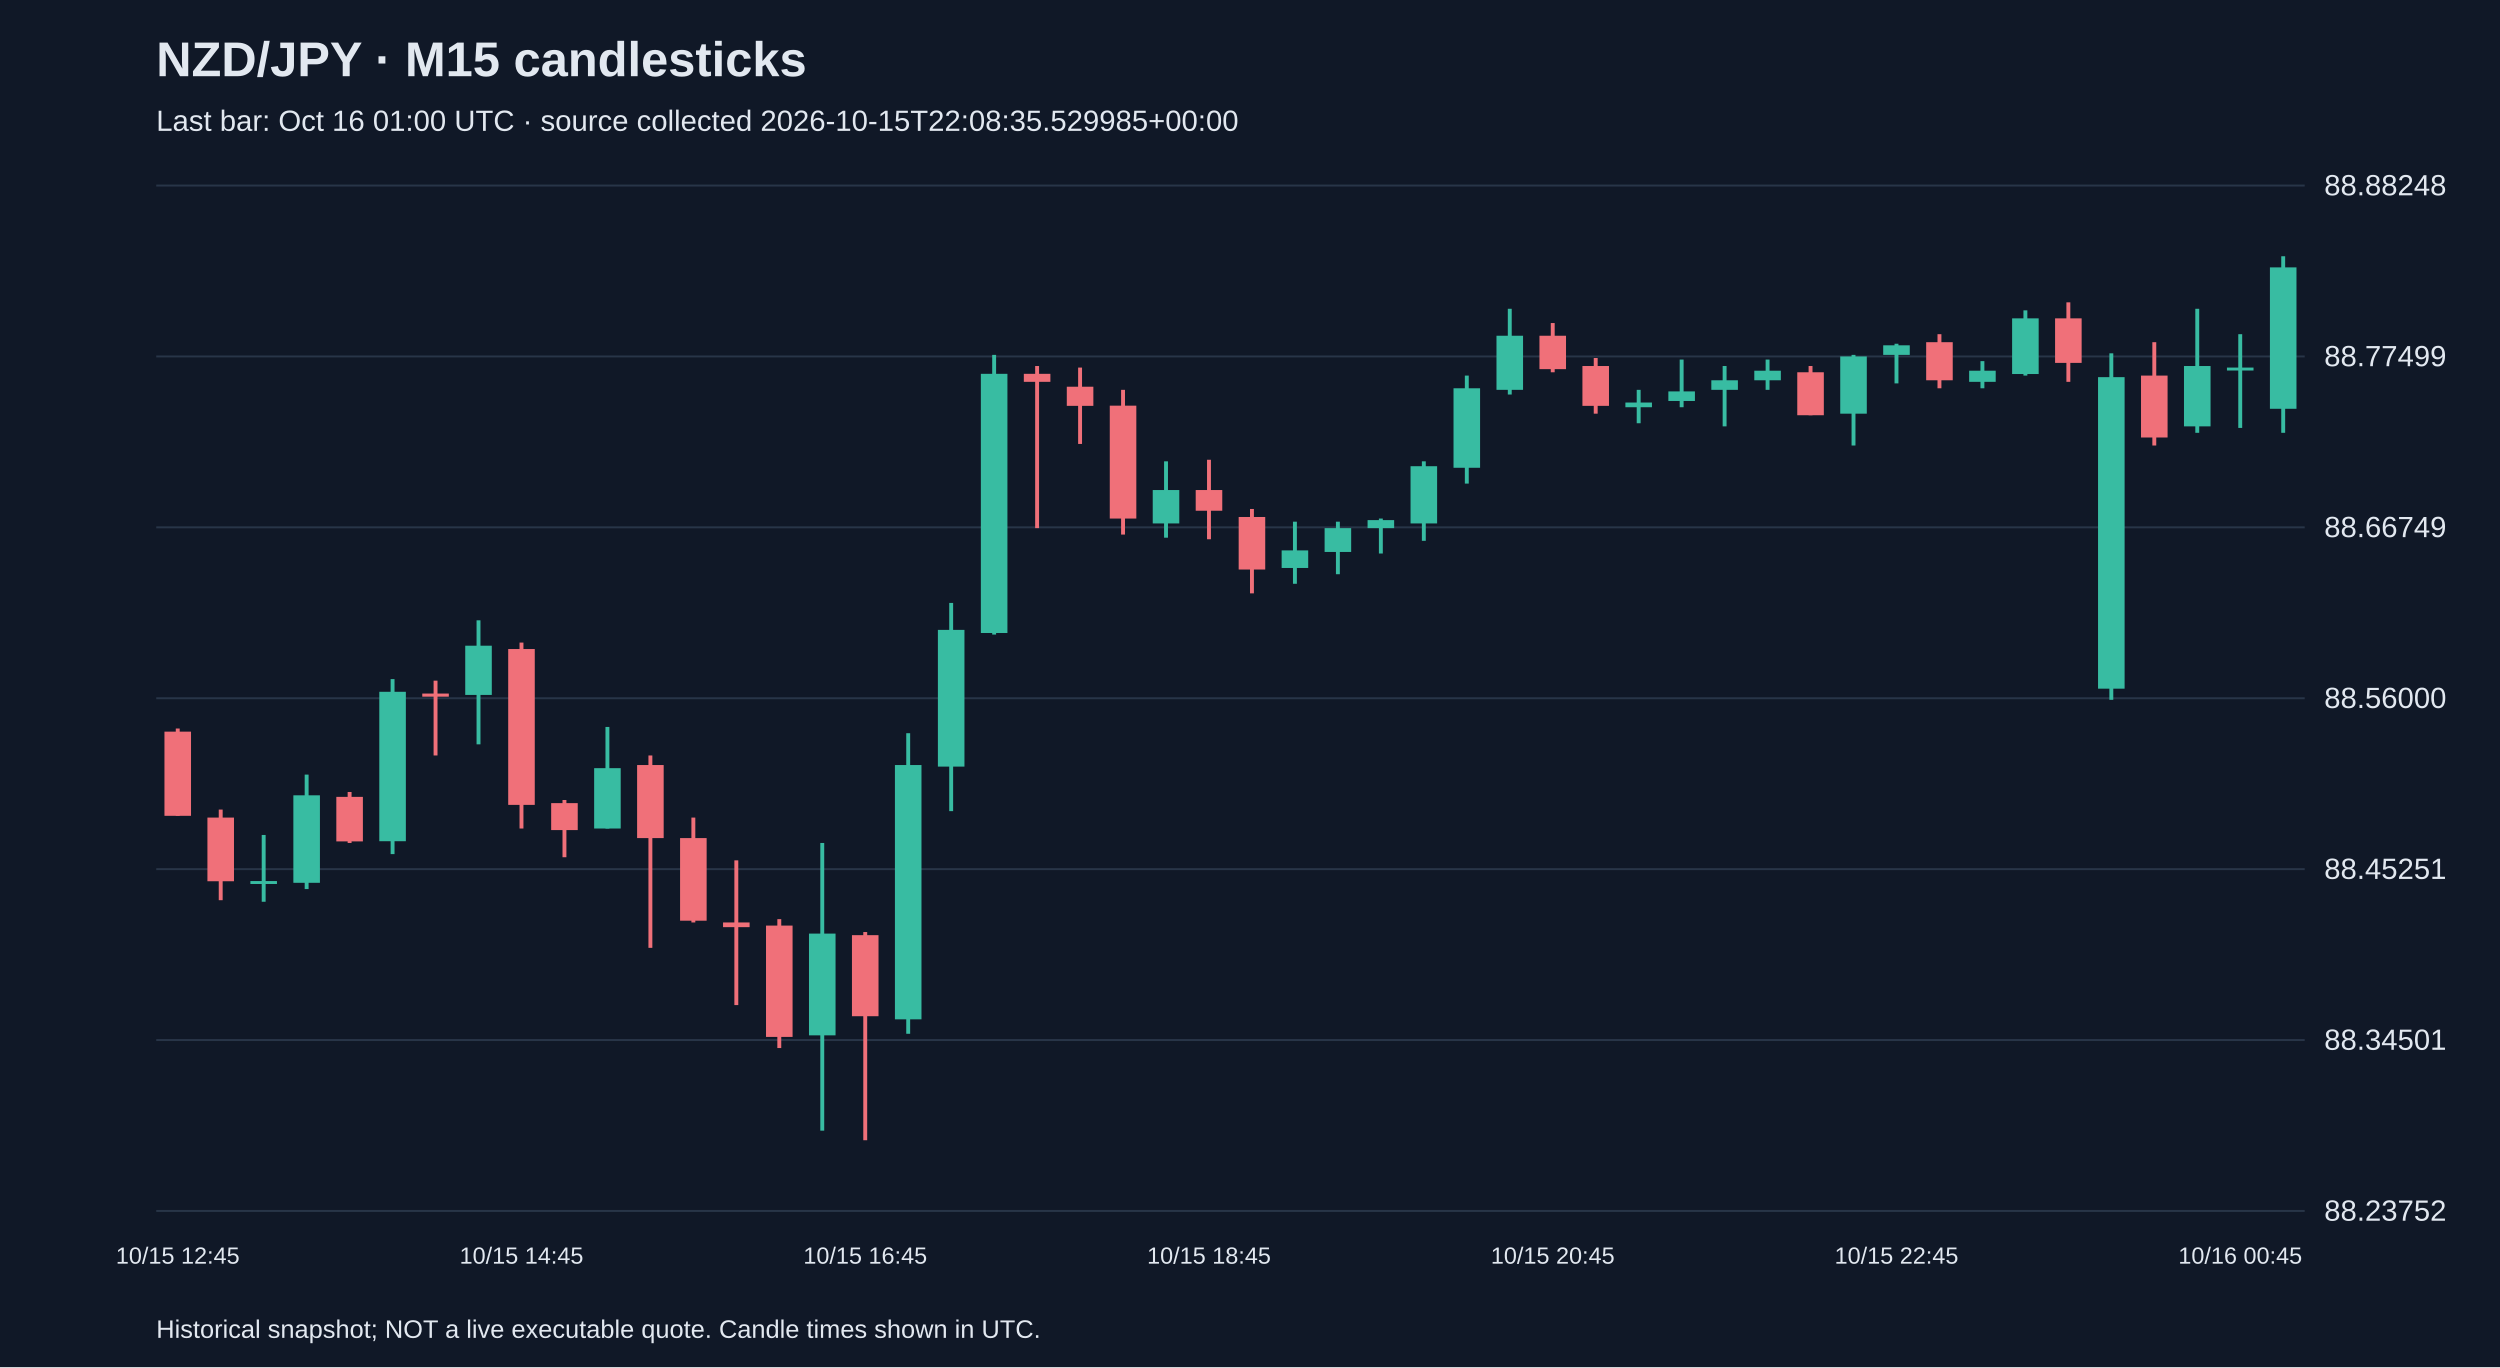
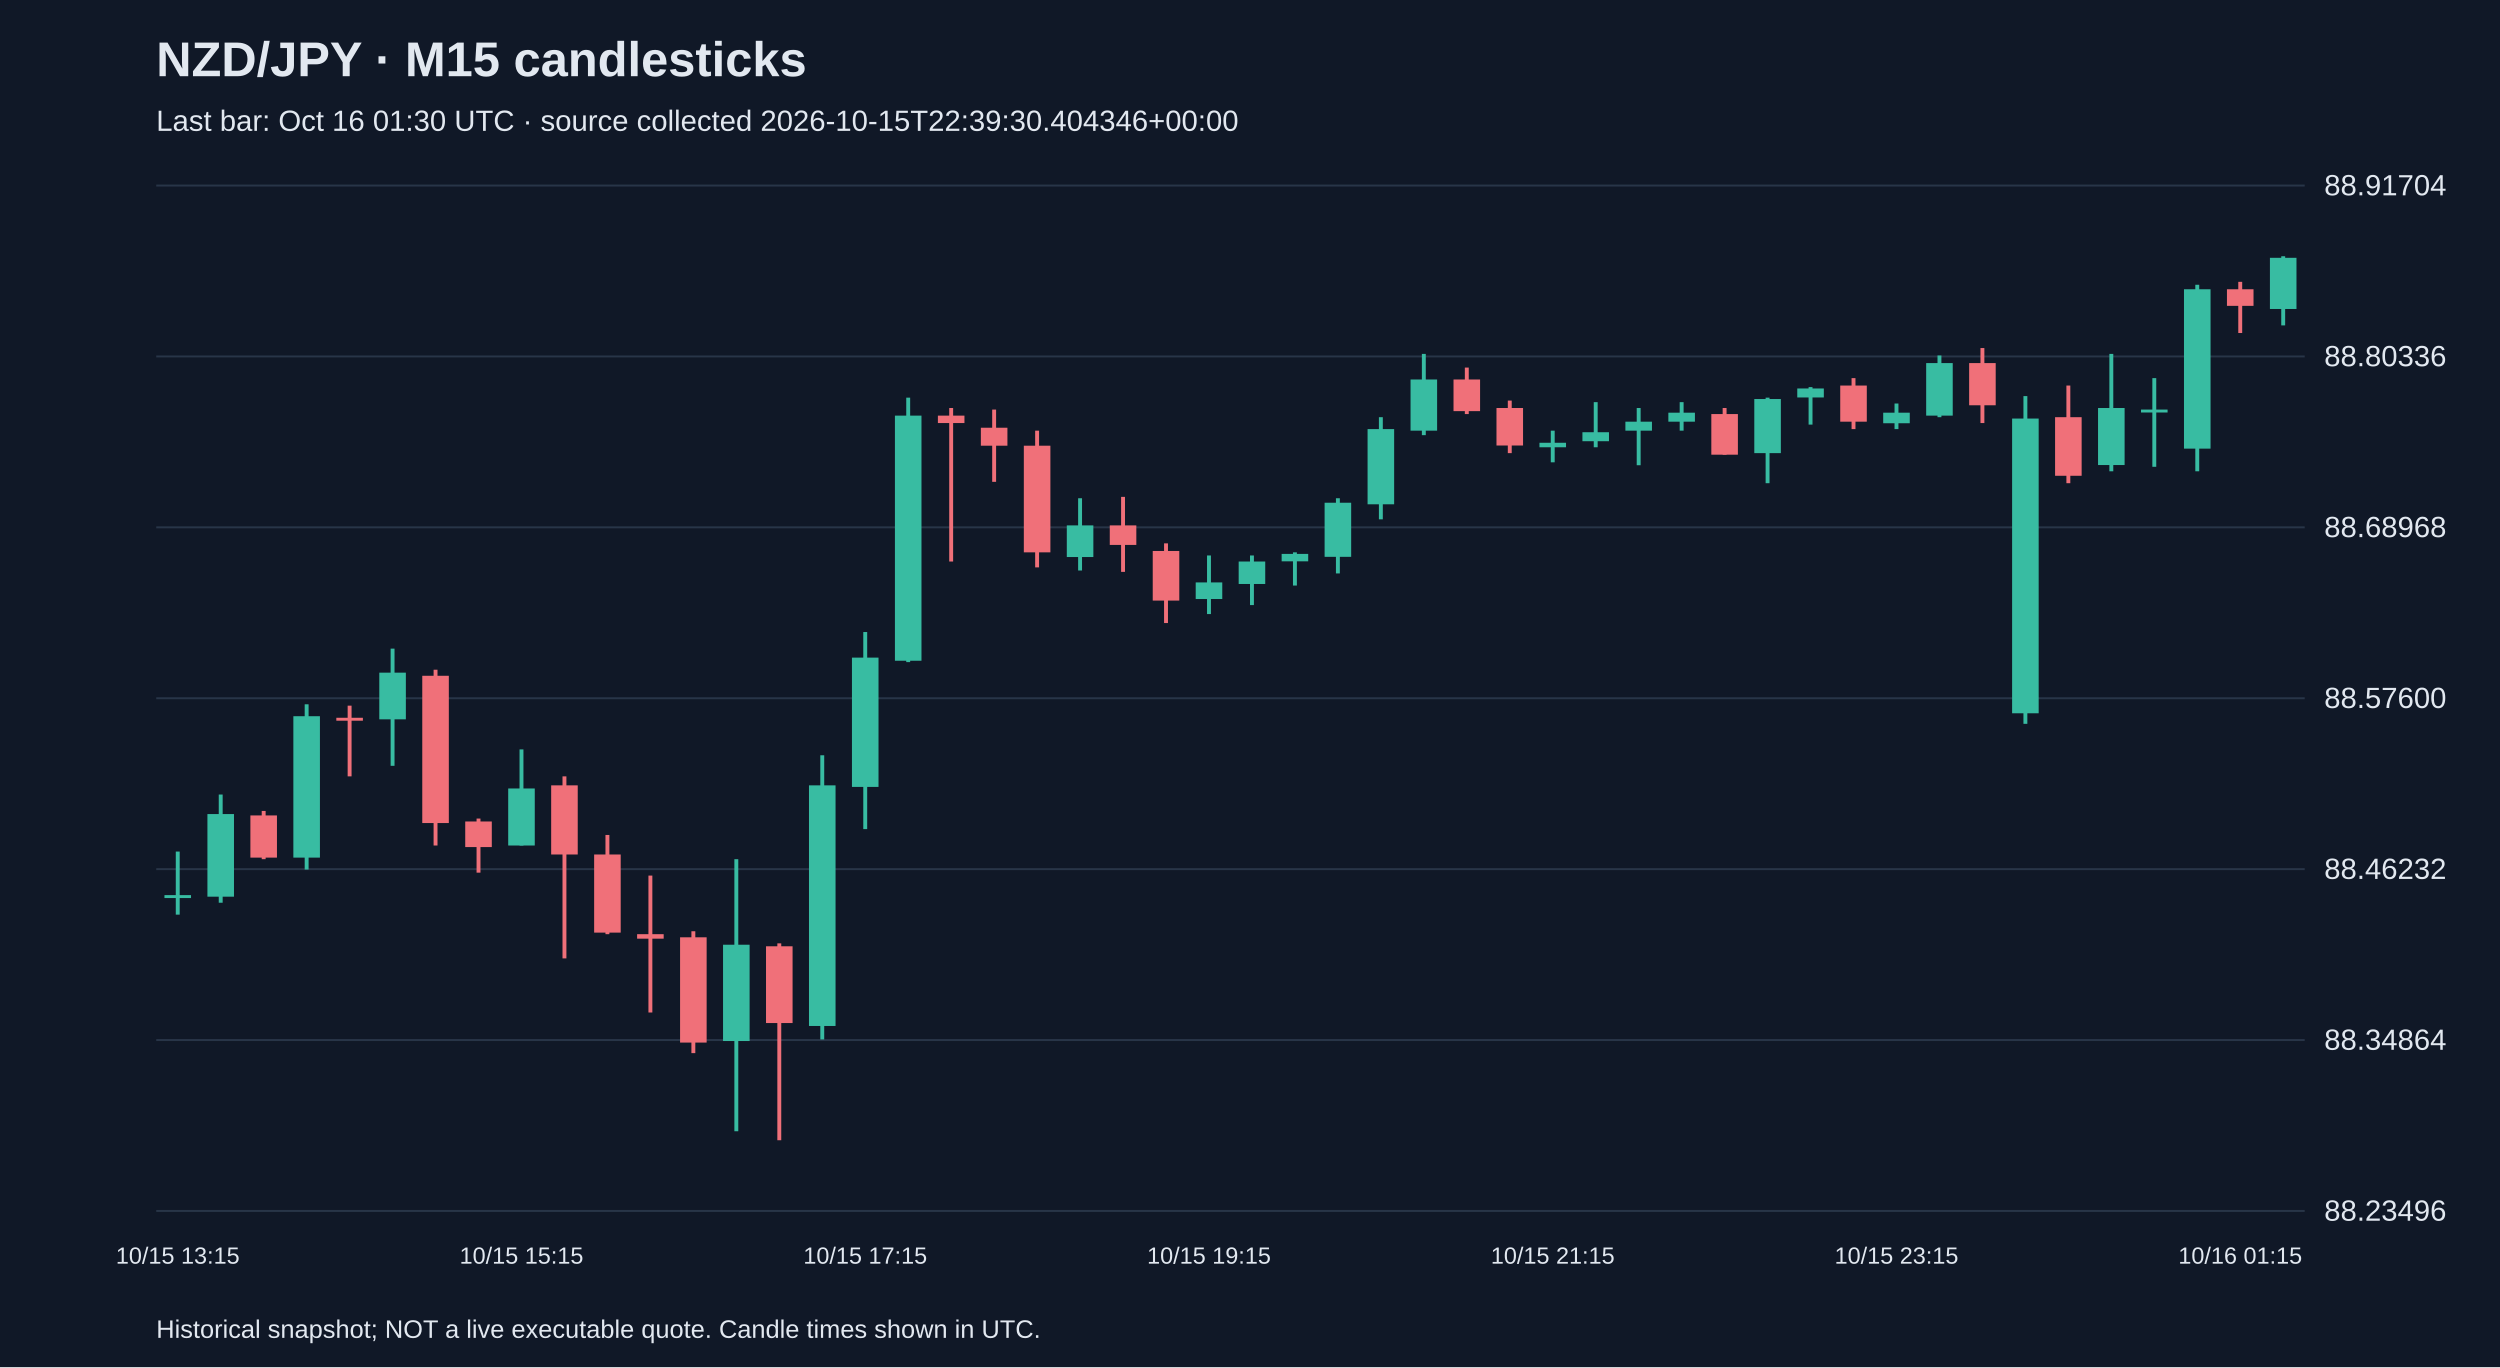
<svg xmlns="http://www.w3.org/2000/svg" viewBox="0 0 1280 700">
  <rect width="100%" height="100%" fill="#101827" />
  <style>text{font-family:Arial,sans-serif;fill:#e2e8f0}</style>
  <text x="80" y="39" font-size="25" font-weight="bold">NZD/JPY · M15 candlesticks</text>
-   <text x="80" y="67" font-size="15" fill="#a6b1c5">Last bar: Oct 16 01:00 UTC · source collected 2026-10-15T22:08:35.529985+00:00</text>
+   <text x="80" y="67" font-size="15" fill="#a6b1c5">Last bar: Oct 16 01:30 UTC · source collected 2026-10-15T22:39:30.404346+00:00</text>
  <line x1="80" y1="620.0" x2="1180" y2="620.0" stroke="#283548" />
-   <text x="1190" y="625.0" font-size="15">88.23752</text>
+   <text x="1190" y="625.0" font-size="15">88.23496</text>
  <line x1="80" y1="532.5" x2="1180" y2="532.5" stroke="#283548" />
-   <text x="1190" y="537.5" font-size="15">88.34501</text>
+   <text x="1190" y="537.5" font-size="15">88.34864</text>
  <line x1="80" y1="445.0" x2="1180" y2="445.0" stroke="#283548" />
-   <text x="1190" y="450.0" font-size="15">88.45251</text>
+   <text x="1190" y="450.0" font-size="15">88.46232</text>
  <line x1="80" y1="357.5" x2="1180" y2="357.5" stroke="#283548" />
-   <text x="1190" y="362.5" font-size="15">88.56000</text>
+   <text x="1190" y="362.5" font-size="15">88.57600</text>
  <line x1="80" y1="270.0" x2="1180" y2="270.0" stroke="#283548" />
-   <text x="1190" y="275.0" font-size="15">88.66749</text>
+   <text x="1190" y="275.0" font-size="15">88.68968</text>
  <line x1="80" y1="182.5" x2="1180" y2="182.5" stroke="#283548" />
-   <text x="1190" y="187.5" font-size="15">88.77499</text>
+   <text x="1190" y="187.5" font-size="15">88.80336</text>
  <line x1="80" y1="95.0" x2="1180" y2="95.0" stroke="#283548" />
-   <text x="1190" y="100.0" font-size="15">88.88248</text>
-   <line x1="91.0" y1="373.0" x2="91.0" y2="417.7" stroke="#f07079" stroke-width="2" />
-   <rect x="84.2" y="374.6" width="13.6" height="43.1" fill="#f07079" />
-   <text x="91.0" y="647" text-anchor="middle" font-size="12">10/15 12:45</text>
-   <line x1="113.0" y1="414.5" x2="113.0" y2="460.9" stroke="#f07079" stroke-width="2" />
-   <rect x="106.2" y="418.6" width="13.6" height="32.6" fill="#f07079" />
-   <line x1="135.0" y1="427.5" x2="135.0" y2="461.7" stroke="#38bca2" stroke-width="2" />
-   <rect x="128.2" y="451.1" width="13.6" height="1.5" fill="#38bca2" />
-   <line x1="157.0" y1="396.6" x2="157.0" y2="455.2" stroke="#38bca2" stroke-width="2" />
-   <rect x="150.2" y="407.2" width="13.6" height="44.8" fill="#38bca2" />
-   <line x1="179.0" y1="405.5" x2="179.0" y2="431.6" stroke="#f07079" stroke-width="2" />
-   <rect x="172.2" y="408.0" width="13.6" height="22.8" fill="#f07079" />
-   <line x1="201.0" y1="347.7" x2="201.0" y2="437.3" stroke="#38bca2" stroke-width="2" />
-   <rect x="194.2" y="354.2" width="13.6" height="76.5" fill="#38bca2" />
-   <line x1="223.0" y1="348.5" x2="223.0" y2="386.8" stroke="#f07079" stroke-width="2" />
-   <rect x="216.2" y="355.1" width="13.6" height="1.6" fill="#f07079" />
-   <line x1="245.0" y1="317.6" x2="245.0" y2="381.1" stroke="#38bca2" stroke-width="2" />
-   <rect x="238.2" y="330.6" width="13.6" height="25.2" fill="#38bca2" />
-   <line x1="267.0" y1="329.0" x2="267.0" y2="424.2" stroke="#f07079" stroke-width="2" />
-   <rect x="260.2" y="332.3" width="13.6" height="79.8" fill="#f07079" />
-   <text x="267.0" y="647" text-anchor="middle" font-size="12">10/15 14:45</text>
-   <line x1="289.0" y1="409.6" x2="289.0" y2="438.9" stroke="#f07079" stroke-width="2" />
-   <rect x="282.2" y="411.2" width="13.6" height="13.8" fill="#f07079" />
-   <line x1="311.0" y1="372.2" x2="311.0" y2="424.2" stroke="#38bca2" stroke-width="2" />
-   <rect x="304.2" y="393.3" width="13.6" height="30.9" fill="#38bca2" />
-   <line x1="333.0" y1="386.8" x2="333.0" y2="485.3" stroke="#f07079" stroke-width="2" />
-   <rect x="326.2" y="391.7" width="13.6" height="37.4" fill="#f07079" />
-   <line x1="355.0" y1="418.6" x2="355.0" y2="472.3" stroke="#f07079" stroke-width="2" />
-   <rect x="348.2" y="429.1" width="13.6" height="42.3" fill="#f07079" />
-   <line x1="377.0" y1="440.5" x2="377.0" y2="514.6" stroke="#f07079" stroke-width="2" />
-   <rect x="370.2" y="472.3" width="13.6" height="2.4" fill="#f07079" />
-   <line x1="399.0" y1="470.6" x2="399.0" y2="536.6" stroke="#f07079" stroke-width="2" />
-   <rect x="392.2" y="473.9" width="13.6" height="57.0" fill="#f07079" />
-   <line x1="421.0" y1="431.6" x2="421.0" y2="578.9" stroke="#38bca2" stroke-width="2" />
-   <rect x="414.2" y="478.0" width="13.6" height="52.1" fill="#38bca2" />
-   <line x1="443.0" y1="477.2" x2="443.0" y2="583.8" stroke="#f07079" stroke-width="2" />
-   <rect x="436.2" y="478.8" width="13.6" height="41.5" fill="#f07079" />
-   <text x="443.0" y="647" text-anchor="middle" font-size="12">10/15 16:45</text>
-   <line x1="465.0" y1="375.4" x2="465.0" y2="529.3" stroke="#38bca2" stroke-width="2" />
-   <rect x="458.2" y="391.7" width="13.6" height="130.2" fill="#38bca2" />
-   <line x1="487.0" y1="308.7" x2="487.0" y2="415.3" stroke="#38bca2" stroke-width="2" />
-   <rect x="480.2" y="322.5" width="13.6" height="70.0" fill="#38bca2" />
-   <line x1="509.0" y1="181.7" x2="509.0" y2="324.9" stroke="#38bca2" stroke-width="2" />
-   <rect x="502.2" y="191.4" width="13.6" height="132.7" fill="#38bca2" />
-   <line x1="531.0" y1="187.4" x2="531.0" y2="270.4" stroke="#f07079" stroke-width="2" />
-   <rect x="524.2" y="191.4" width="13.6" height="4.1" fill="#f07079" />
-   <line x1="553.0" y1="188.2" x2="553.0" y2="227.3" stroke="#f07079" stroke-width="2" />
-   <rect x="546.2" y="198.0" width="13.6" height="9.8" fill="#f07079" />
-   <line x1="575.0" y1="199.6" x2="575.0" y2="273.7" stroke="#f07079" stroke-width="2" />
-   <rect x="568.2" y="207.7" width="13.6" height="57.8" fill="#f07079" />
-   <line x1="597.0" y1="236.2" x2="597.0" y2="275.3" stroke="#38bca2" stroke-width="2" />
-   <rect x="590.2" y="250.9" width="13.6" height="17.1" fill="#38bca2" />
-   <line x1="619.0" y1="235.4" x2="619.0" y2="276.1" stroke="#f07079" stroke-width="2" />
-   <rect x="612.2" y="250.9" width="13.6" height="10.6" fill="#f07079" />
-   <text x="619.0" y="647" text-anchor="middle" font-size="12">10/15 18:45</text>
-   <line x1="641.0" y1="260.6" x2="641.0" y2="303.8" stroke="#f07079" stroke-width="2" />
-   <rect x="634.2" y="264.7" width="13.6" height="26.9" fill="#f07079" />
-   <line x1="663.0" y1="267.1" x2="663.0" y2="298.9" stroke="#38bca2" stroke-width="2" />
-   <rect x="656.2" y="281.8" width="13.6" height="9.0" fill="#38bca2" />
-   <line x1="685.0" y1="267.1" x2="685.0" y2="294.0" stroke="#38bca2" stroke-width="2" />
-   <rect x="678.2" y="270.4" width="13.6" height="12.2" fill="#38bca2" />
-   <line x1="707.0" y1="265.5" x2="707.0" y2="283.4" stroke="#38bca2" stroke-width="2" />
-   <rect x="700.2" y="266.3" width="13.6" height="4.1" fill="#38bca2" />
-   <line x1="729.0" y1="236.2" x2="729.0" y2="276.9" stroke="#38bca2" stroke-width="2" />
-   <rect x="722.2" y="238.7" width="13.6" height="29.3" fill="#38bca2" />
-   <line x1="751.0" y1="192.3" x2="751.0" y2="247.6" stroke="#38bca2" stroke-width="2" />
-   <rect x="744.2" y="198.8" width="13.6" height="40.7" fill="#38bca2" />
-   <line x1="773.0" y1="158.1" x2="773.0" y2="202.0" stroke="#38bca2" stroke-width="2" />
-   <rect x="766.2" y="171.9" width="13.6" height="27.7" fill="#38bca2" />
-   <line x1="795.0" y1="165.4" x2="795.0" y2="190.6" stroke="#f07079" stroke-width="2" />
-   <rect x="788.2" y="171.9" width="13.6" height="17.1" fill="#f07079" />
-   <text x="795.0" y="647" text-anchor="middle" font-size="12">10/15 20:45</text>
-   <line x1="817.0" y1="183.3" x2="817.0" y2="211.8" stroke="#f07079" stroke-width="2" />
-   <rect x="810.2" y="187.4" width="13.6" height="20.4" fill="#f07079" />
-   <line x1="839.0" y1="199.6" x2="839.0" y2="216.7" stroke="#38bca2" stroke-width="2" />
-   <rect x="832.2" y="206.1" width="13.6" height="2.4" fill="#38bca2" />
-   <line x1="861.0" y1="184.1" x2="861.0" y2="208.5" stroke="#38bca2" stroke-width="2" />
-   <rect x="854.2" y="200.4" width="13.6" height="4.9" fill="#38bca2" />
-   <line x1="883.0" y1="187.4" x2="883.0" y2="218.3" stroke="#38bca2" stroke-width="2" />
-   <rect x="876.2" y="194.7" width="13.6" height="4.9" fill="#38bca2" />
-   <line x1="905.0" y1="184.1" x2="905.0" y2="199.6" stroke="#38bca2" stroke-width="2" />
-   <rect x="898.2" y="189.8" width="13.6" height="4.9" fill="#38bca2" />
-   <line x1="927.0" y1="187.4" x2="927.0" y2="212.6" stroke="#f07079" stroke-width="2" />
-   <rect x="920.2" y="190.6" width="13.6" height="22.0" fill="#f07079" />
-   <line x1="949.0" y1="181.7" x2="949.0" y2="228.1" stroke="#38bca2" stroke-width="2" />
-   <rect x="942.2" y="182.5" width="13.6" height="29.3" fill="#38bca2" />
-   <line x1="971.0" y1="176.0" x2="971.0" y2="196.3" stroke="#38bca2" stroke-width="2" />
-   <rect x="964.2" y="176.8" width="13.6" height="4.9" fill="#38bca2" />
-   <text x="971.0" y="647" text-anchor="middle" font-size="12">10/15 22:45</text>
-   <line x1="993.0" y1="171.1" x2="993.0" y2="198.8" stroke="#f07079" stroke-width="2" />
-   <rect x="986.2" y="175.2" width="13.6" height="19.5" fill="#f07079" />
-   <line x1="1015.0" y1="184.9" x2="1015.0" y2="198.8" stroke="#38bca2" stroke-width="2" />
-   <rect x="1008.2" y="189.8" width="13.6" height="5.7" fill="#38bca2" />
-   <line x1="1037.0" y1="158.9" x2="1037.0" y2="192.3" stroke="#38bca2" stroke-width="2" />
-   <rect x="1030.2" y="163.0" width="13.6" height="28.5" fill="#38bca2" />
-   <line x1="1059.0" y1="154.8" x2="1059.0" y2="195.5" stroke="#f07079" stroke-width="2" />
-   <rect x="1052.2" y="163.0" width="13.6" height="22.8" fill="#f07079" />
-   <line x1="1081.0" y1="180.9" x2="1081.0" y2="358.3" stroke="#38bca2" stroke-width="2" />
-   <rect x="1074.2" y="193.1" width="13.6" height="159.5" fill="#38bca2" />
-   <line x1="1103.0" y1="175.2" x2="1103.0" y2="228.1" stroke="#f07079" stroke-width="2" />
-   <rect x="1096.2" y="192.3" width="13.6" height="31.7" fill="#f07079" />
-   <line x1="1125.0" y1="158.1" x2="1125.0" y2="221.6" stroke="#38bca2" stroke-width="2" />
-   <rect x="1118.2" y="187.4" width="13.6" height="30.9" fill="#38bca2" />
-   <line x1="1147.0" y1="171.1" x2="1147.0" y2="219.1" stroke="#38bca2" stroke-width="2" />
-   <rect x="1140.2" y="188.2" width="13.6" height="1.5" fill="#38bca2" />
-   <text x="1147.0" y="647" text-anchor="middle" font-size="12">10/16 00:45</text>
-   <line x1="1169.0" y1="131.2" x2="1169.0" y2="221.6" stroke="#38bca2" stroke-width="2" />
-   <rect x="1162.2" y="136.9" width="13.6" height="72.4" fill="#38bca2" />
+   <text x="1190" y="100.0" font-size="15">88.91704</text>
+   <line x1="91.0" y1="436.0" x2="91.0" y2="468.3" stroke="#38bca2" stroke-width="2" />
+   <rect x="84.2" y="458.3" width="13.6" height="1.5" fill="#38bca2" />
+   <text x="91.0" y="647" text-anchor="middle" font-size="12">10/15 13:15</text>
+   <line x1="113.0" y1="406.8" x2="113.0" y2="462.2" stroke="#38bca2" stroke-width="2" />
+   <rect x="106.2" y="416.8" width="13.6" height="42.3" fill="#38bca2" />
+   <line x1="135.0" y1="415.2" x2="135.0" y2="439.9" stroke="#f07079" stroke-width="2" />
+   <rect x="128.2" y="417.5" width="13.6" height="21.6" fill="#f07079" />
+   <line x1="157.0" y1="360.6" x2="157.0" y2="445.2" stroke="#38bca2" stroke-width="2" />
+   <rect x="150.2" y="366.7" width="13.6" height="72.4" fill="#38bca2" />
+   <line x1="179.0" y1="361.3" x2="179.0" y2="397.5" stroke="#f07079" stroke-width="2" />
+   <rect x="172.2" y="367.5" width="13.6" height="1.5" fill="#f07079" />
+   <line x1="201.0" y1="332.1" x2="201.0" y2="392.1" stroke="#38bca2" stroke-width="2" />
+   <rect x="194.2" y="344.4" width="13.6" height="23.9" fill="#38bca2" />
+   <line x1="223.0" y1="342.9" x2="223.0" y2="432.9" stroke="#f07079" stroke-width="2" />
+   <rect x="216.2" y="346.0" width="13.6" height="75.4" fill="#f07079" />
+   <line x1="245.0" y1="419.1" x2="245.0" y2="446.8" stroke="#f07079" stroke-width="2" />
+   <rect x="238.2" y="420.6" width="13.6" height="13.1" fill="#f07079" />
+   <line x1="267.0" y1="383.7" x2="267.0" y2="432.9" stroke="#38bca2" stroke-width="2" />
+   <rect x="260.2" y="403.7" width="13.6" height="29.2" fill="#38bca2" />
+   <text x="267.0" y="647" text-anchor="middle" font-size="12">10/15 15:15</text>
+   <line x1="289.0" y1="397.5" x2="289.0" y2="490.7" stroke="#f07079" stroke-width="2" />
+   <rect x="282.2" y="402.1" width="13.6" height="35.4" fill="#f07079" />
+   <line x1="311.0" y1="427.5" x2="311.0" y2="478.3" stroke="#f07079" stroke-width="2" />
+   <rect x="304.2" y="437.5" width="13.6" height="40.0" fill="#f07079" />
+   <line x1="333.0" y1="448.3" x2="333.0" y2="518.4" stroke="#f07079" stroke-width="2" />
+   <rect x="326.2" y="478.3" width="13.6" height="2.3" fill="#f07079" />
+   <line x1="355.0" y1="476.8" x2="355.0" y2="539.2" stroke="#f07079" stroke-width="2" />
+   <rect x="348.2" y="479.9" width="13.6" height="53.9" fill="#f07079" />
+   <line x1="377.0" y1="439.9" x2="377.0" y2="579.2" stroke="#38bca2" stroke-width="2" />
+   <rect x="370.2" y="483.7" width="13.6" height="49.3" fill="#38bca2" />
+   <line x1="399.0" y1="483.0" x2="399.0" y2="583.8" stroke="#f07079" stroke-width="2" />
+   <rect x="392.2" y="484.5" width="13.6" height="39.3" fill="#f07079" />
+   <line x1="421.0" y1="386.7" x2="421.0" y2="532.2" stroke="#38bca2" stroke-width="2" />
+   <rect x="414.2" y="402.1" width="13.6" height="123.2" fill="#38bca2" />
+   <line x1="443.0" y1="323.6" x2="443.0" y2="424.5" stroke="#38bca2" stroke-width="2" />
+   <rect x="436.2" y="336.7" width="13.6" height="66.2" fill="#38bca2" />
+   <text x="443.0" y="647" text-anchor="middle" font-size="12">10/15 17:15</text>
+   <line x1="465.0" y1="203.6" x2="465.0" y2="339.0" stroke="#38bca2" stroke-width="2" />
+   <rect x="458.2" y="212.8" width="13.6" height="125.5" fill="#38bca2" />
+   <line x1="487.0" y1="208.9" x2="487.0" y2="287.5" stroke="#f07079" stroke-width="2" />
+   <rect x="480.2" y="212.8" width="13.6" height="3.8" fill="#f07079" />
+   <line x1="509.0" y1="209.7" x2="509.0" y2="246.7" stroke="#f07079" stroke-width="2" />
+   <rect x="502.2" y="219.0" width="13.6" height="9.2" fill="#f07079" />
+   <line x1="531.0" y1="220.5" x2="531.0" y2="290.5" stroke="#f07079" stroke-width="2" />
+   <rect x="524.2" y="228.2" width="13.6" height="54.6" fill="#f07079" />
+   <line x1="553.0" y1="255.1" x2="553.0" y2="292.1" stroke="#38bca2" stroke-width="2" />
+   <rect x="546.2" y="269.0" width="13.6" height="16.2" fill="#38bca2" />
+   <line x1="575.0" y1="254.4" x2="575.0" y2="292.8" stroke="#f07079" stroke-width="2" />
+   <rect x="568.2" y="269.0" width="13.6" height="10.0" fill="#f07079" />
+   <line x1="597.0" y1="278.2" x2="597.0" y2="319.0" stroke="#f07079" stroke-width="2" />
+   <rect x="590.2" y="282.1" width="13.6" height="25.4" fill="#f07079" />
+   <line x1="619.0" y1="284.4" x2="619.0" y2="314.4" stroke="#38bca2" stroke-width="2" />
+   <rect x="612.2" y="298.2" width="13.6" height="8.5" fill="#38bca2" />
+   <text x="619.0" y="647" text-anchor="middle" font-size="12">10/15 19:15</text>
+   <line x1="641.0" y1="284.4" x2="641.0" y2="309.8" stroke="#38bca2" stroke-width="2" />
+   <rect x="634.2" y="287.5" width="13.6" height="11.5" fill="#38bca2" />
+   <line x1="663.0" y1="282.8" x2="663.0" y2="299.8" stroke="#38bca2" stroke-width="2" />
+   <rect x="656.2" y="283.6" width="13.6" height="3.8" fill="#38bca2" />
+   <line x1="685.0" y1="255.1" x2="685.0" y2="293.6" stroke="#38bca2" stroke-width="2" />
+   <rect x="678.2" y="257.4" width="13.6" height="27.7" fill="#38bca2" />
+   <line x1="707.0" y1="213.6" x2="707.0" y2="265.9" stroke="#38bca2" stroke-width="2" />
+   <rect x="700.2" y="219.7" width="13.6" height="38.5" fill="#38bca2" />
+   <line x1="729.0" y1="181.2" x2="729.0" y2="222.8" stroke="#38bca2" stroke-width="2" />
+   <rect x="722.2" y="194.3" width="13.6" height="26.2" fill="#38bca2" />
+   <line x1="751.0" y1="188.2" x2="751.0" y2="212.0" stroke="#f07079" stroke-width="2" />
+   <rect x="744.2" y="194.3" width="13.6" height="16.2" fill="#f07079" />
+   <line x1="773.0" y1="205.1" x2="773.0" y2="232.0" stroke="#f07079" stroke-width="2" />
+   <rect x="766.2" y="208.9" width="13.6" height="19.2" fill="#f07079" />
+   <line x1="795.0" y1="220.5" x2="795.0" y2="236.7" stroke="#38bca2" stroke-width="2" />
+   <rect x="788.2" y="226.7" width="13.6" height="2.3" fill="#38bca2" />
+   <text x="795.0" y="647" text-anchor="middle" font-size="12">10/15 21:15</text>
+   <line x1="817.0" y1="205.9" x2="817.0" y2="229.0" stroke="#38bca2" stroke-width="2" />
+   <rect x="810.2" y="221.3" width="13.6" height="4.6" fill="#38bca2" />
+   <line x1="839.0" y1="208.9" x2="839.0" y2="238.2" stroke="#38bca2" stroke-width="2" />
+   <rect x="832.2" y="215.9" width="13.6" height="4.6" fill="#38bca2" />
+   <line x1="861.0" y1="205.9" x2="861.0" y2="220.5" stroke="#38bca2" stroke-width="2" />
+   <rect x="854.2" y="211.3" width="13.6" height="4.6" fill="#38bca2" />
+   <line x1="883.0" y1="208.9" x2="883.0" y2="232.8" stroke="#f07079" stroke-width="2" />
+   <rect x="876.2" y="212.0" width="13.6" height="20.8" fill="#f07079" />
+   <line x1="905.0" y1="203.6" x2="905.0" y2="247.4" stroke="#38bca2" stroke-width="2" />
+   <rect x="898.2" y="204.3" width="13.6" height="27.7" fill="#38bca2" />
+   <line x1="927.0" y1="198.2" x2="927.0" y2="217.4" stroke="#38bca2" stroke-width="2" />
+   <rect x="920.2" y="198.9" width="13.6" height="4.6" fill="#38bca2" />
+   <line x1="949.0" y1="193.6" x2="949.0" y2="219.7" stroke="#f07079" stroke-width="2" />
+   <rect x="942.2" y="197.4" width="13.6" height="18.5" fill="#f07079" />
+   <line x1="971.0" y1="206.6" x2="971.0" y2="219.7" stroke="#38bca2" stroke-width="2" />
+   <rect x="964.2" y="211.3" width="13.6" height="5.4" fill="#38bca2" />
+   <text x="971.0" y="647" text-anchor="middle" font-size="12">10/15 23:15</text>
+   <line x1="993.0" y1="182.0" x2="993.0" y2="213.6" stroke="#38bca2" stroke-width="2" />
+   <rect x="986.2" y="185.9" width="13.6" height="26.9" fill="#38bca2" />
+   <line x1="1015.0" y1="178.2" x2="1015.0" y2="216.6" stroke="#f07079" stroke-width="2" />
+   <rect x="1008.2" y="185.9" width="13.6" height="21.6" fill="#f07079" />
+   <line x1="1037.0" y1="202.8" x2="1037.0" y2="370.6" stroke="#38bca2" stroke-width="2" />
+   <rect x="1030.2" y="214.3" width="13.6" height="150.9" fill="#38bca2" />
+   <line x1="1059.0" y1="197.4" x2="1059.0" y2="247.4" stroke="#f07079" stroke-width="2" />
+   <rect x="1052.2" y="213.6" width="13.6" height="30.0" fill="#f07079" />
+   <line x1="1081.0" y1="181.2" x2="1081.0" y2="241.3" stroke="#38bca2" stroke-width="2" />
+   <rect x="1074.2" y="208.9" width="13.6" height="29.2" fill="#38bca2" />
+   <line x1="1103.0" y1="193.6" x2="1103.0" y2="239.0" stroke="#38bca2" stroke-width="2" />
+   <rect x="1096.2" y="209.7" width="13.6" height="1.5" fill="#38bca2" />
+   <line x1="1125.0" y1="145.8" x2="1125.0" y2="241.3" stroke="#38bca2" stroke-width="2" />
+   <rect x="1118.2" y="148.1" width="13.6" height="81.6" fill="#38bca2" />
+   <line x1="1147.0" y1="144.3" x2="1147.0" y2="170.5" stroke="#f07079" stroke-width="2" />
+   <rect x="1140.2" y="148.1" width="13.6" height="8.5" fill="#f07079" />
+   <text x="1147.0" y="647" text-anchor="middle" font-size="12">10/16 01:15</text>
+   <line x1="1169.0" y1="131.2" x2="1169.0" y2="166.6" stroke="#38bca2" stroke-width="2" />
+   <rect x="1162.2" y="132.0" width="13.6" height="26.2" fill="#38bca2" />
  <text x="80" y="685" font-size="13">Historical snapshot; NOT a live executable quote. Candle times shown in UTC.</text>
</svg>
